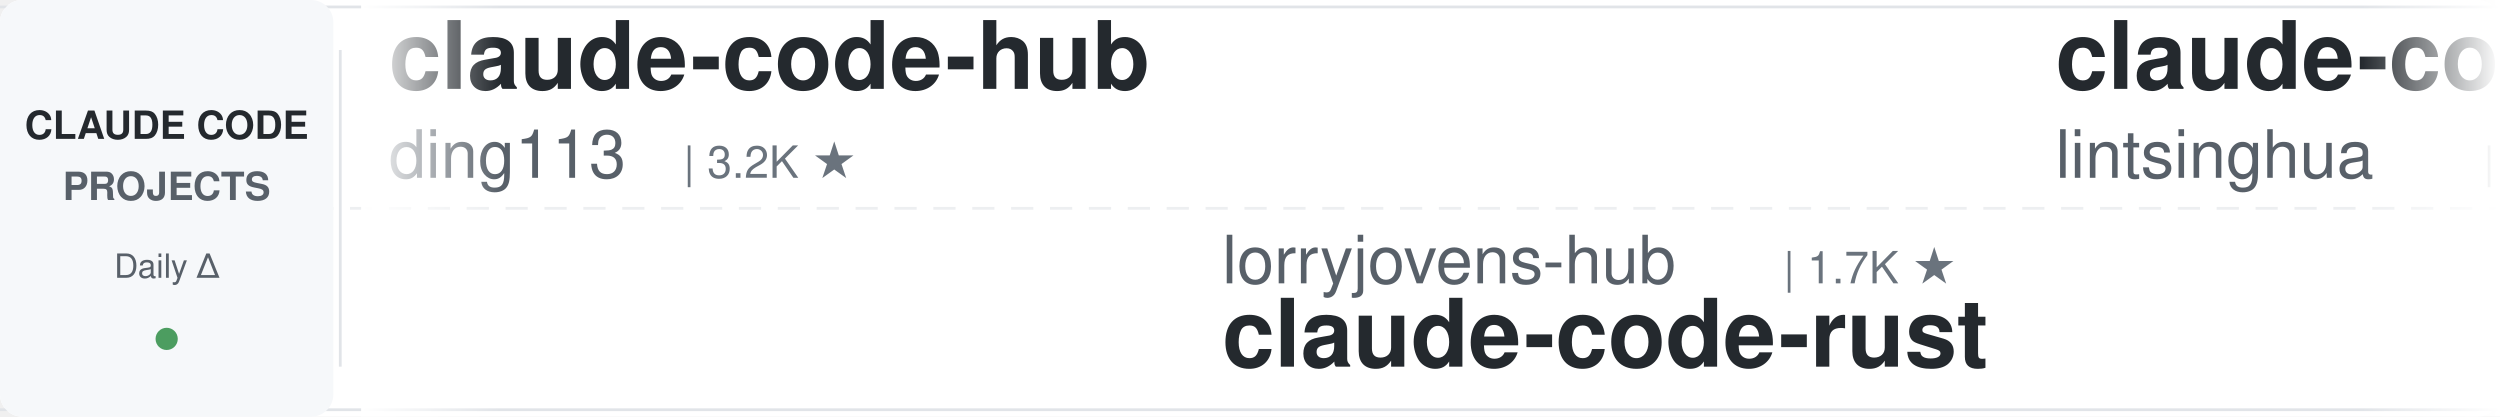
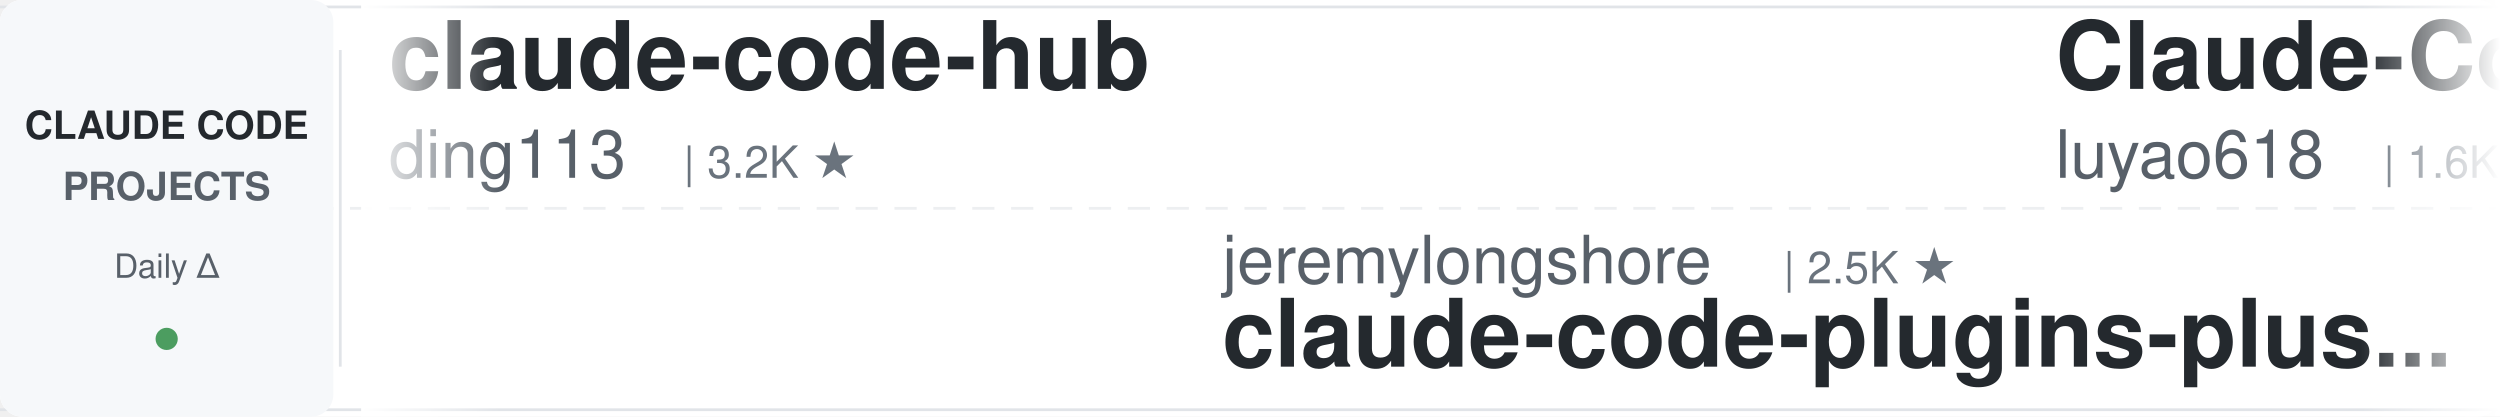
<svg xmlns="http://www.w3.org/2000/svg" width="900" height="150">
  <defs>
    <linearGradient id="leftFade" x1="0%" y1="0%" x2="100%" y2="0%">
      <stop offset="0%" style="stop-color:#ffffff;stop-opacity:1" />
      <stop offset="100%" style="stop-color:#ffffff;stop-opacity:0" />
    </linearGradient>
    <linearGradient id="rightFade" x1="0%" y1="0%" x2="100%" y2="0%">
      <stop offset="0%" style="stop-color:#ffffff;stop-opacity:0" />
      <stop offset="100%" style="stop-color:#ffffff;stop-opacity:1" />
    </linearGradient>
  </defs>
  <rect width="900" height="150" fill="#ffffff" rx="8" />
  <rect x="0" y="2" width="900" height="1" fill="#e1e4e8" />
  <rect x="0" y="147" width="900" height="1" fill="#e1e4e8" />
  <line x1="0" y1="75" x2="900" y2="75" stroke="#e1e4e8" stroke-width="1" stroke-dasharray="8 6" opacity="0.6" />
  <rect x="0" y="0" width="120" height="150" fill="#f6f8fa" rx="8" />
  <text x="60" y="50" font-family="-apple-system, BlinkMacSystemFont, 'Segoe UI', Helvetica, Arial, sans-serif" font-size="14" font-weight="600" fill="#24292e" text-anchor="middle">CLAUDE CODE</text>
  <text x="60" y="72" font-family="-apple-system, BlinkMacSystemFont, 'Segoe UI', Helvetica, Arial, sans-serif" font-size="14" font-weight="600" fill="#586069" text-anchor="middle">PROJECTS</text>
  <text x="60" y="100" font-family="-apple-system, BlinkMacSystemFont, 'Segoe UI', Helvetica, Arial, sans-serif" font-size="12" font-weight="500" fill="#586069" text-anchor="middle">Daily Δ</text>
  <circle cx="60" cy="122" r="4" fill="#22863a" opacity="0.8" />
  <rect x="122" y="18" width="1" height="114" fill="#e1e4e8" />
  <clipPath id="tickerClip">
    <rect x="130" y="0" width="770" height="150" />
  </clipPath>
  <g clip-path="url(#tickerClip)">
    <g id="tickerItems">
      <animateTransform attributeName="transform" attributeType="XML" type="translate" from="0 0" to="-3000 0" dur="54s" repeatCount="indefinite" />
      <g transform="translate(0, 0)">
        <text x="140" y="32" font-family="-apple-system, BlinkMacSystemFont, 'Segoe UI', Helvetica, Arial, sans-serif" font-size="34" font-weight="600" fill="#24292e">claude-code-hub</text>
        <text x="140" y="64" font-family="-apple-system, BlinkMacSystemFont, 'Segoe UI', Helvetica, Arial, sans-serif" font-size="24" font-weight="400" fill="#586069">ding113</text>
        <text x="246" y="64" font-family="-apple-system, BlinkMacSystemFont, 'Segoe UI', Helvetica, Arial, sans-serif" font-size="16" font-weight="500" fill="#6a737d">| 3.2K ★</text>
      </g>
      <g transform="translate(300, 0)">
-         <text x="140" y="102" font-family="-apple-system, BlinkMacSystemFont, 'Segoe UI', Helvetica, Arial, sans-serif" font-size="24" font-weight="400" fill="#586069">lorryjovens-hub</text>
-         <text x="342" y="102" font-family="-apple-system, BlinkMacSystemFont, 'Segoe UI', Helvetica, Arial, sans-serif" font-size="16" font-weight="500" fill="#6a737d">| 1.7K ★</text>
-         <text x="140" y="132" font-family="-apple-system, BlinkMacSystemFont, 'Segoe UI', Helvetica, Arial, sans-serif" font-size="34" font-weight="600" fill="#24292e">claude-code-rust</text>
+         <text x="140" y="102" font-family="-apple-system, BlinkMacSystemFont, 'Segoe UI', Helvetica, Arial, sans-serif" font-size="24" font-weight="400" fill="#586069">jeremylongshore</text>
+         <text x="342" y="102" font-family="-apple-system, BlinkMacSystemFont, 'Segoe UI', Helvetica, Arial, sans-serif" font-size="16" font-weight="500" fill="#6a737d">| 2.5K ★</text>
+         <text x="140" y="132" font-family="-apple-system, BlinkMacSystemFont, 'Segoe UI', Helvetica, Arial, sans-serif" font-size="34" font-weight="600" fill="#24292e">claude-code-plugins-plus...</text>
      </g>
      <g transform="translate(600, 0)">
-         <text x="140" y="32" font-family="-apple-system, BlinkMacSystemFont, 'Segoe UI', Helvetica, Arial, sans-serif" font-size="34" font-weight="600" fill="#24292e">claude-code-book</text>
-         <text x="140" y="64" font-family="-apple-system, BlinkMacSystemFont, 'Segoe UI', Helvetica, Arial, sans-serif" font-size="24" font-weight="400" fill="#586069">lintsinghua</text>
-         <text x="294" y="64" font-family="-apple-system, BlinkMacSystemFont, 'Segoe UI', Helvetica, Arial, sans-serif" font-size="16" font-weight="500" fill="#6a737d">| 3.9K ★</text>
+         <text x="140" y="32" font-family="-apple-system, BlinkMacSystemFont, 'Segoe UI', Helvetica, Arial, sans-serif" font-size="34" font-weight="600" fill="#24292e">Claude-Code-Source-Study</text>
+         <text x="140" y="64" font-family="-apple-system, BlinkMacSystemFont, 'Segoe UI', Helvetica, Arial, sans-serif" font-size="24" font-weight="400" fill="#586069">luyao618</text>
+         <text x="258" y="64" font-family="-apple-system, BlinkMacSystemFont, 'Segoe UI', Helvetica, Arial, sans-serif" font-size="16" font-weight="500" fill="#6a737d">| 1.6K ★</text>
      </g>
      <g transform="translate(900, 0)">
-         <text x="140" y="102" font-family="-apple-system, BlinkMacSystemFont, 'Segoe UI', Helvetica, Arial, sans-serif" font-size="24" font-weight="400" fill="#586069">repowise-dev</text>
-         <text x="306" y="102" font-family="-apple-system, BlinkMacSystemFont, 'Segoe UI', Helvetica, Arial, sans-serif" font-size="16" font-weight="500" fill="#6a737d">| 1.2K ★</text>
-         <text x="140" y="132" font-family="-apple-system, BlinkMacSystemFont, 'Segoe UI', Helvetica, Arial, sans-serif" font-size="34" font-weight="600" fill="#24292e">claude-code-prompts</text>
+         <text x="140" y="102" font-family="-apple-system, BlinkMacSystemFont, 'Segoe UI', Helvetica, Arial, sans-serif" font-size="24" font-weight="400" fill="#586069">anthropics</text>
+         <text x="282" y="102" font-family="-apple-system, BlinkMacSystemFont, 'Segoe UI', Helvetica, Arial, sans-serif" font-size="16" font-weight="500" fill="#6a737d">| 8.4K ★</text>
+         <text x="140" y="132" font-family="-apple-system, BlinkMacSystemFont, 'Segoe UI', Helvetica, Arial, sans-serif" font-size="34" font-weight="600" fill="#24292e">claude-code-action</text>
      </g>
      <g transform="translate(1200, 0)">
-         <text x="140" y="32" font-family="-apple-system, BlinkMacSystemFont, 'Segoe UI', Helvetica, Arial, sans-serif" font-size="34" font-weight="600" fill="#24292e">claude-code-templates</text>
-         <text x="140" y="64" font-family="-apple-system, BlinkMacSystemFont, 'Segoe UI', Helvetica, Arial, sans-serif" font-size="24" font-weight="400" fill="#586069">davila7</text>
-         <text x="246" y="64" font-family="-apple-system, BlinkMacSystemFont, 'Segoe UI', Helvetica, Arial, sans-serif" font-size="16" font-weight="500" fill="#6a737d">| 29.5K ★</text>
+         <text x="140" y="32" font-family="-apple-system, BlinkMacSystemFont, 'Segoe UI', Helvetica, Arial, sans-serif" font-size="34" font-weight="600" fill="#24292e">claude-code-spec-workflo...</text>
+         <text x="140" y="64" font-family="-apple-system, BlinkMacSystemFont, 'Segoe UI', Helvetica, Arial, sans-serif" font-size="24" font-weight="400" fill="#586069">Pimzino</text>
+         <text x="246" y="64" font-family="-apple-system, BlinkMacSystemFont, 'Segoe UI', Helvetica, Arial, sans-serif" font-size="16" font-weight="500" fill="#6a737d">| 3.8K ★</text>
      </g>
      <g transform="translate(1500, 0)">
-         <text x="140" y="102" font-family="-apple-system, BlinkMacSystemFont, 'Segoe UI', Helvetica, Arial, sans-serif" font-size="24" font-weight="400" fill="#586069">alirezarezvani</text>
-         <text x="330" y="102" font-family="-apple-system, BlinkMacSystemFont, 'Segoe UI', Helvetica, Arial, sans-serif" font-size="16" font-weight="500" fill="#6a737d">| 22.6K ★</text>
-         <text x="140" y="132" font-family="-apple-system, BlinkMacSystemFont, 'Segoe UI', Helvetica, Arial, sans-serif" font-size="34" font-weight="600" fill="#24292e">claude-skills</text>
+         <text x="140" y="102" font-family="-apple-system, BlinkMacSystemFont, 'Segoe UI', Helvetica, Arial, sans-serif" font-size="24" font-weight="400" fill="#586069">disler</text>
+         <text x="234" y="102" font-family="-apple-system, BlinkMacSystemFont, 'Segoe UI', Helvetica, Arial, sans-serif" font-size="16" font-weight="500" fill="#6a737d">| 1.5K ★</text>
+         <text x="140" y="132" font-family="-apple-system, BlinkMacSystemFont, 'Segoe UI', Helvetica, Arial, sans-serif" font-size="34" font-weight="600" fill="#24292e">pi-vs-claude-code</text>
      </g>
      <g transform="translate(1800, 0)">
-         <text x="140" y="32" font-family="-apple-system, BlinkMacSystemFont, 'Segoe UI', Helvetica, Arial, sans-serif" font-size="34" font-weight="600" fill="#24292e">claude-code-action</text>
-         <text x="140" y="64" font-family="-apple-system, BlinkMacSystemFont, 'Segoe UI', Helvetica, Arial, sans-serif" font-size="24" font-weight="400" fill="#586069">anthropics</text>
-         <text x="282" y="64" font-family="-apple-system, BlinkMacSystemFont, 'Segoe UI', Helvetica, Arial, sans-serif" font-size="16" font-weight="500" fill="#6a737d">| 8.4K ★</text>
+         <text x="140" y="32" font-family="-apple-system, BlinkMacSystemFont, 'Segoe UI', Helvetica, Arial, sans-serif" font-size="34" font-weight="600" fill="#24292e">claude-code-my-workflow</text>
+         <text x="140" y="64" font-family="-apple-system, BlinkMacSystemFont, 'Segoe UI', Helvetica, Arial, sans-serif" font-size="24" font-weight="400" fill="#586069">pedrohcgs</text>
+         <text x="270" y="64" font-family="-apple-system, BlinkMacSystemFont, 'Segoe UI', Helvetica, Arial, sans-serif" font-size="16" font-weight="500" fill="#6a737d">| 1.4K ★</text>
      </g>
      <g transform="translate(2100, 0)">
-         <text x="140" y="102" font-family="-apple-system, BlinkMacSystemFont, 'Segoe UI', Helvetica, Arial, sans-serif" font-size="24" font-weight="400" fill="#586069">fuergaosi233</text>
-         <text x="306" y="102" font-family="-apple-system, BlinkMacSystemFont, 'Segoe UI', Helvetica, Arial, sans-serif" font-size="16" font-weight="500" fill="#6a737d">| 2.7K ★</text>
-         <text x="140" y="132" font-family="-apple-system, BlinkMacSystemFont, 'Segoe UI', Helvetica, Arial, sans-serif" font-size="34" font-weight="600" fill="#24292e">claude-code-proxy</text>
+         <text x="140" y="102" font-family="-apple-system, BlinkMacSystemFont, 'Segoe UI', Helvetica, Arial, sans-serif" font-size="24" font-weight="400" fill="#586069">nicedreamzapp</text>
+         <text x="318" y="102" font-family="-apple-system, BlinkMacSystemFont, 'Segoe UI', Helvetica, Arial, sans-serif" font-size="16" font-weight="500" fill="#6a737d">| 2.9K ★</text>
+         <text x="140" y="132" font-family="-apple-system, BlinkMacSystemFont, 'Segoe UI', Helvetica, Arial, sans-serif" font-size="34" font-weight="600" fill="#24292e">claude-code-local</text>
      </g>
      <g transform="translate(2400, 0)">
-         <text x="140" y="32" font-family="-apple-system, BlinkMacSystemFont, 'Segoe UI', Helvetica, Arial, sans-serif" font-size="34" font-weight="600" fill="#24292e">ClaudeCodeAgents</text>
-         <text x="140" y="64" font-family="-apple-system, BlinkMacSystemFont, 'Segoe UI', Helvetica, Arial, sans-serif" font-size="24" font-weight="400" fill="#586069">darcyegb</text>
-         <text x="258" y="64" font-family="-apple-system, BlinkMacSystemFont, 'Segoe UI', Helvetica, Arial, sans-serif" font-size="16" font-weight="500" fill="#6a737d">| 747 ★</text>
+         <text x="140" y="32" font-family="-apple-system, BlinkMacSystemFont, 'Segoe UI', Helvetica, Arial, sans-serif" font-size="34" font-weight="600" fill="#24292e">awesome-claude-code-suba...</text>
+         <text x="140" y="64" font-family="-apple-system, BlinkMacSystemFont, 'Segoe UI', Helvetica, Arial, sans-serif" font-size="24" font-weight="400" fill="#586069">VoltAgent</text>
+         <text x="270" y="64" font-family="-apple-system, BlinkMacSystemFont, 'Segoe UI', Helvetica, Arial, sans-serif" font-size="16" font-weight="500" fill="#6a737d">| 23.3K ★</text>
      </g>
      <g transform="translate(2700, 0)">
-         <text x="140" y="102" font-family="-apple-system, BlinkMacSystemFont, 'Segoe UI', Helvetica, Arial, sans-serif" font-size="24" font-weight="400" fill="#586069">digitalsamba</text>
-         <text x="306" y="102" font-family="-apple-system, BlinkMacSystemFont, 'Segoe UI', Helvetica, Arial, sans-serif" font-size="16" font-weight="500" fill="#6a737d">| 1.7K ★</text>
-         <text x="140" y="132" font-family="-apple-system, BlinkMacSystemFont, 'Segoe UI', Helvetica, Arial, sans-serif" font-size="34" font-weight="600" fill="#24292e">claude-code-video-toolki...</text>
+         <text x="140" y="102" font-family="-apple-system, BlinkMacSystemFont, 'Segoe UI', Helvetica, Arial, sans-serif" font-size="24" font-weight="400" fill="#586069">simonw</text>
+         <text x="234" y="102" font-family="-apple-system, BlinkMacSystemFont, 'Segoe UI', Helvetica, Arial, sans-serif" font-size="16" font-weight="500" fill="#6a737d">| 1.6K ★</text>
+         <text x="140" y="132" font-family="-apple-system, BlinkMacSystemFont, 'Segoe UI', Helvetica, Arial, sans-serif" font-size="34" font-weight="600" fill="#24292e">claude-code-transcripts</text>
      </g>
      <g transform="translate(3000, 0)">
        <text x="140" y="32" font-family="-apple-system, BlinkMacSystemFont, 'Segoe UI', Helvetica, Arial, sans-serif" font-size="34" font-weight="600" fill="#24292e">claude-code-hub</text>
        <text x="140" y="64" font-family="-apple-system, BlinkMacSystemFont, 'Segoe UI', Helvetica, Arial, sans-serif" font-size="24" font-weight="400" fill="#586069">ding113</text>
        <text x="246" y="64" font-family="-apple-system, BlinkMacSystemFont, 'Segoe UI', Helvetica, Arial, sans-serif" font-size="16" font-weight="500" fill="#6a737d">| 3.2K ★</text>
      </g>
      <g transform="translate(3300, 0)">
-         <text x="140" y="102" font-family="-apple-system, BlinkMacSystemFont, 'Segoe UI', Helvetica, Arial, sans-serif" font-size="24" font-weight="400" fill="#586069">lorryjovens-hub</text>
-         <text x="342" y="102" font-family="-apple-system, BlinkMacSystemFont, 'Segoe UI', Helvetica, Arial, sans-serif" font-size="16" font-weight="500" fill="#6a737d">| 1.7K ★</text>
-         <text x="140" y="132" font-family="-apple-system, BlinkMacSystemFont, 'Segoe UI', Helvetica, Arial, sans-serif" font-size="34" font-weight="600" fill="#24292e">claude-code-rust</text>
+         <text x="140" y="102" font-family="-apple-system, BlinkMacSystemFont, 'Segoe UI', Helvetica, Arial, sans-serif" font-size="24" font-weight="400" fill="#586069">jeremylongshore</text>
+         <text x="342" y="102" font-family="-apple-system, BlinkMacSystemFont, 'Segoe UI', Helvetica, Arial, sans-serif" font-size="16" font-weight="500" fill="#6a737d">| 2.5K ★</text>
+         <text x="140" y="132" font-family="-apple-system, BlinkMacSystemFont, 'Segoe UI', Helvetica, Arial, sans-serif" font-size="34" font-weight="600" fill="#24292e">claude-code-plugins-plus...</text>
      </g>
      <g transform="translate(3600, 0)">
-         <text x="140" y="32" font-family="-apple-system, BlinkMacSystemFont, 'Segoe UI', Helvetica, Arial, sans-serif" font-size="34" font-weight="600" fill="#24292e">claude-code-book</text>
-         <text x="140" y="64" font-family="-apple-system, BlinkMacSystemFont, 'Segoe UI', Helvetica, Arial, sans-serif" font-size="24" font-weight="400" fill="#586069">lintsinghua</text>
-         <text x="294" y="64" font-family="-apple-system, BlinkMacSystemFont, 'Segoe UI', Helvetica, Arial, sans-serif" font-size="16" font-weight="500" fill="#6a737d">| 3.9K ★</text>
+         <text x="140" y="32" font-family="-apple-system, BlinkMacSystemFont, 'Segoe UI', Helvetica, Arial, sans-serif" font-size="34" font-weight="600" fill="#24292e">Claude-Code-Source-Study</text>
+         <text x="140" y="64" font-family="-apple-system, BlinkMacSystemFont, 'Segoe UI', Helvetica, Arial, sans-serif" font-size="24" font-weight="400" fill="#586069">luyao618</text>
+         <text x="258" y="64" font-family="-apple-system, BlinkMacSystemFont, 'Segoe UI', Helvetica, Arial, sans-serif" font-size="16" font-weight="500" fill="#6a737d">| 1.6K ★</text>
      </g>
      <g transform="translate(3900, 0)">
-         <text x="140" y="102" font-family="-apple-system, BlinkMacSystemFont, 'Segoe UI', Helvetica, Arial, sans-serif" font-size="24" font-weight="400" fill="#586069">repowise-dev</text>
-         <text x="306" y="102" font-family="-apple-system, BlinkMacSystemFont, 'Segoe UI', Helvetica, Arial, sans-serif" font-size="16" font-weight="500" fill="#6a737d">| 1.2K ★</text>
-         <text x="140" y="132" font-family="-apple-system, BlinkMacSystemFont, 'Segoe UI', Helvetica, Arial, sans-serif" font-size="34" font-weight="600" fill="#24292e">claude-code-prompts</text>
+         <text x="140" y="102" font-family="-apple-system, BlinkMacSystemFont, 'Segoe UI', Helvetica, Arial, sans-serif" font-size="24" font-weight="400" fill="#586069">anthropics</text>
+         <text x="282" y="102" font-family="-apple-system, BlinkMacSystemFont, 'Segoe UI', Helvetica, Arial, sans-serif" font-size="16" font-weight="500" fill="#6a737d">| 8.4K ★</text>
+         <text x="140" y="132" font-family="-apple-system, BlinkMacSystemFont, 'Segoe UI', Helvetica, Arial, sans-serif" font-size="34" font-weight="600" fill="#24292e">claude-code-action</text>
      </g>
    </g>
  </g>
  <rect x="130" y="0" width="50" height="150" fill="url(#leftFade)" />
  <rect x="850" y="0" width="50" height="150" fill="url(#rightFade)" />
</svg>
